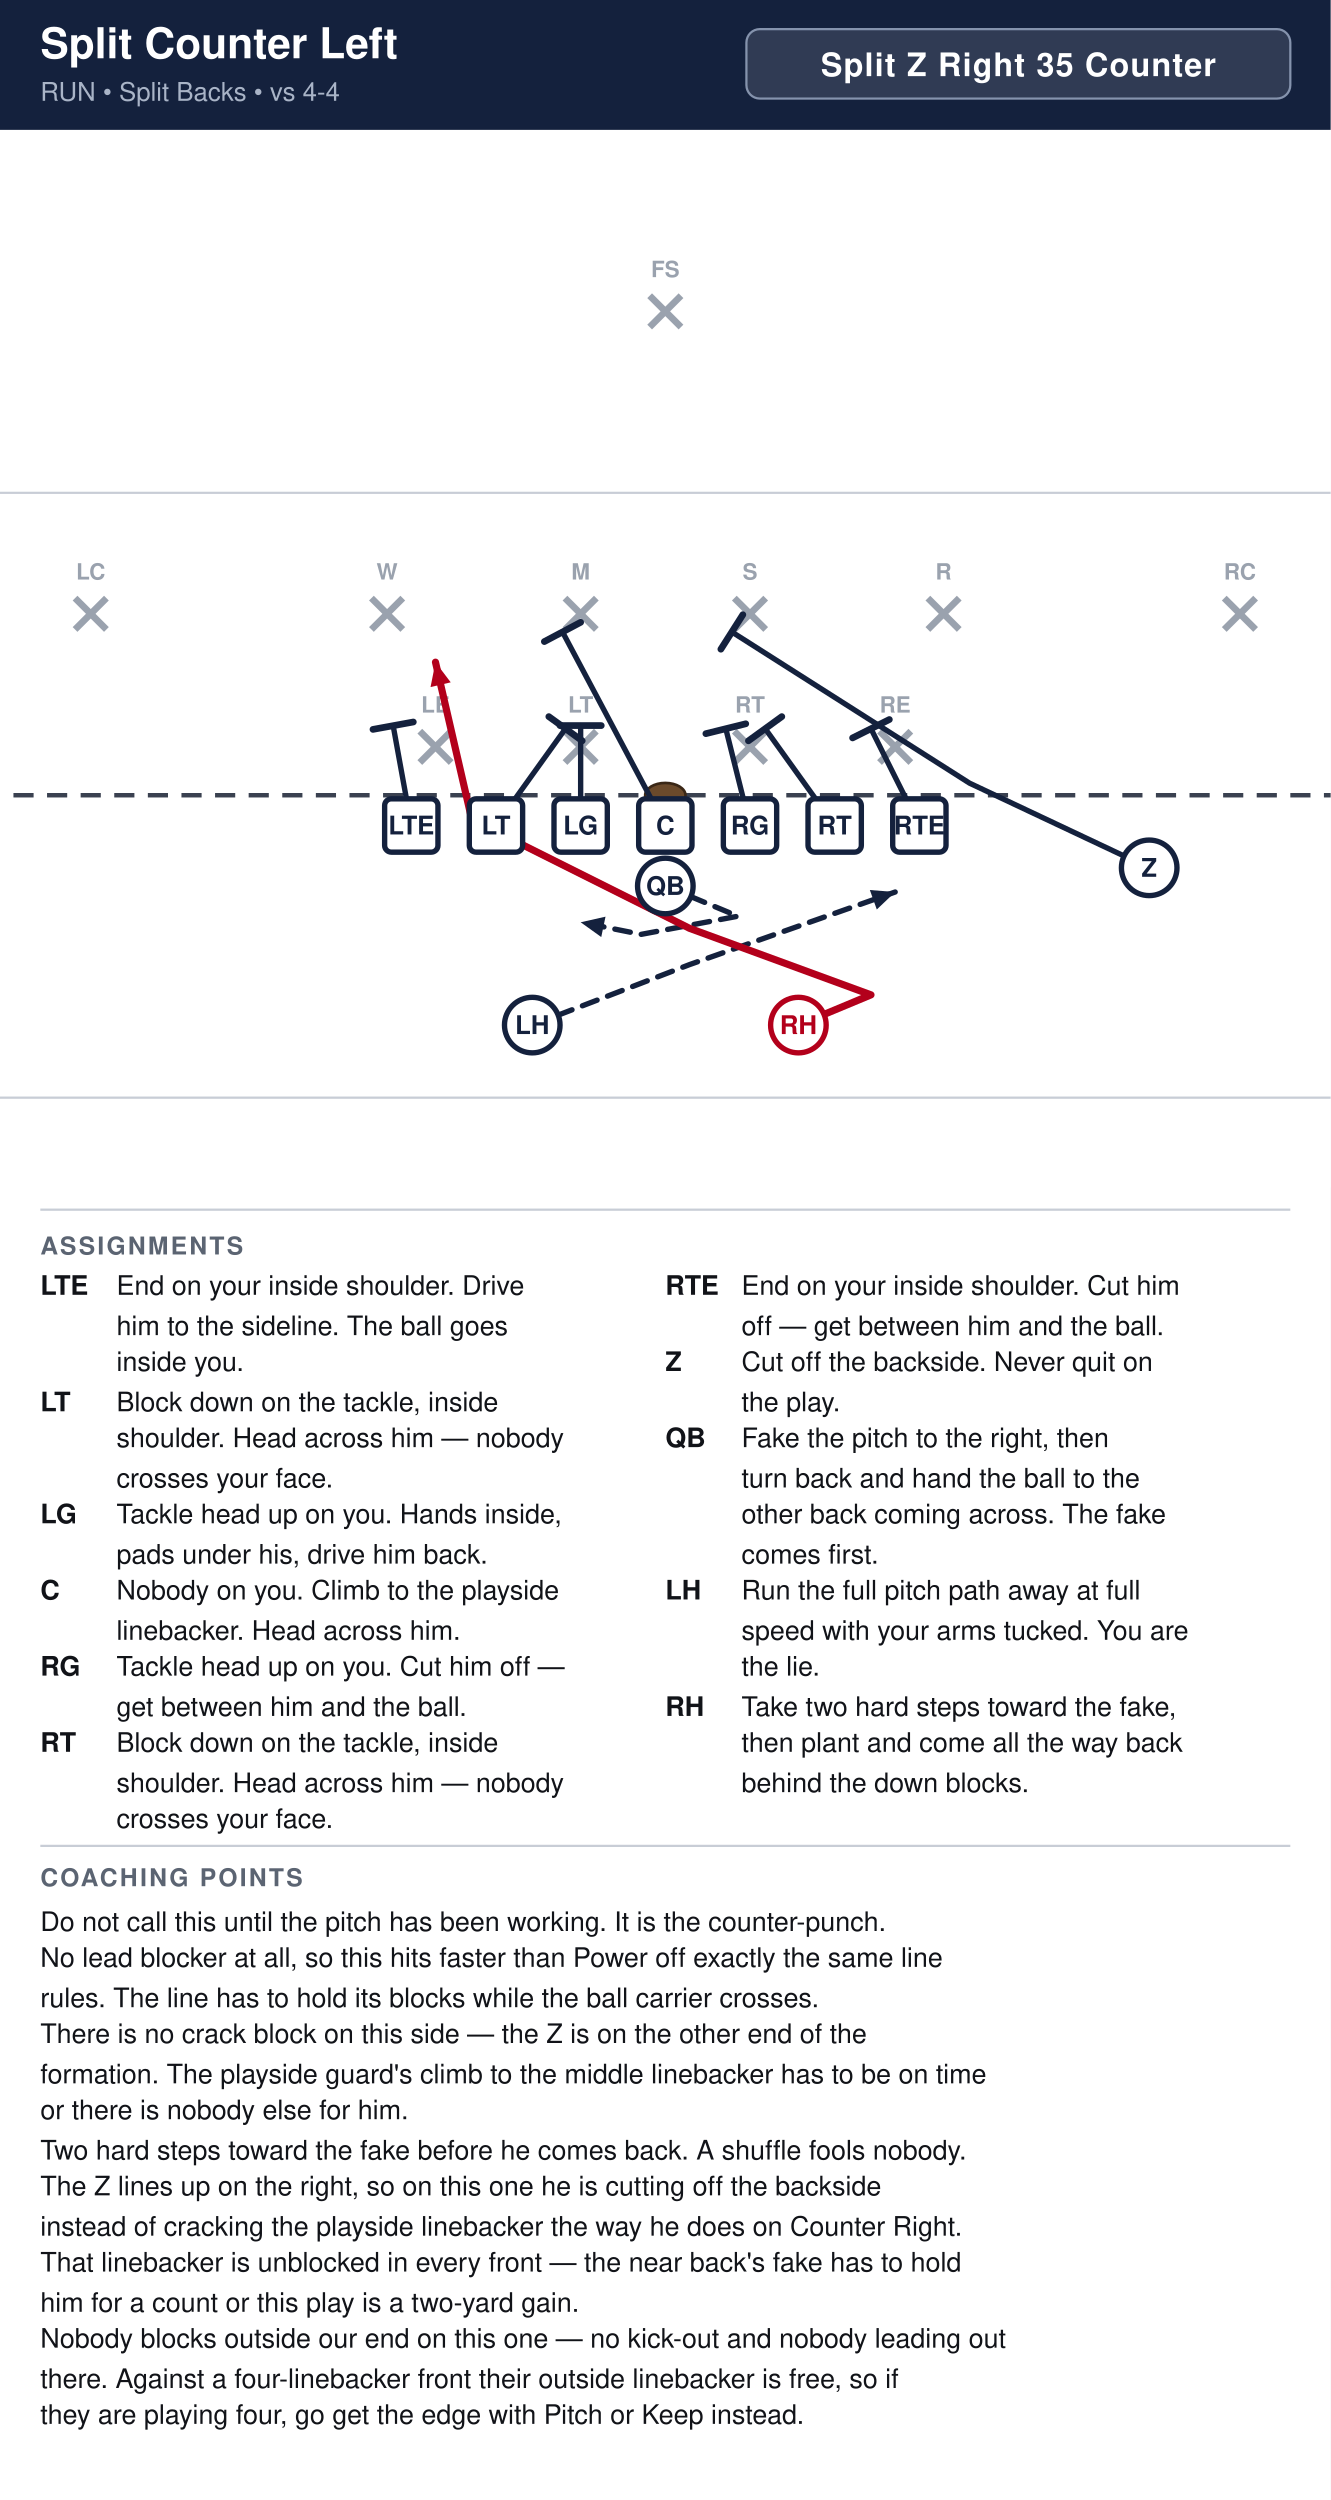
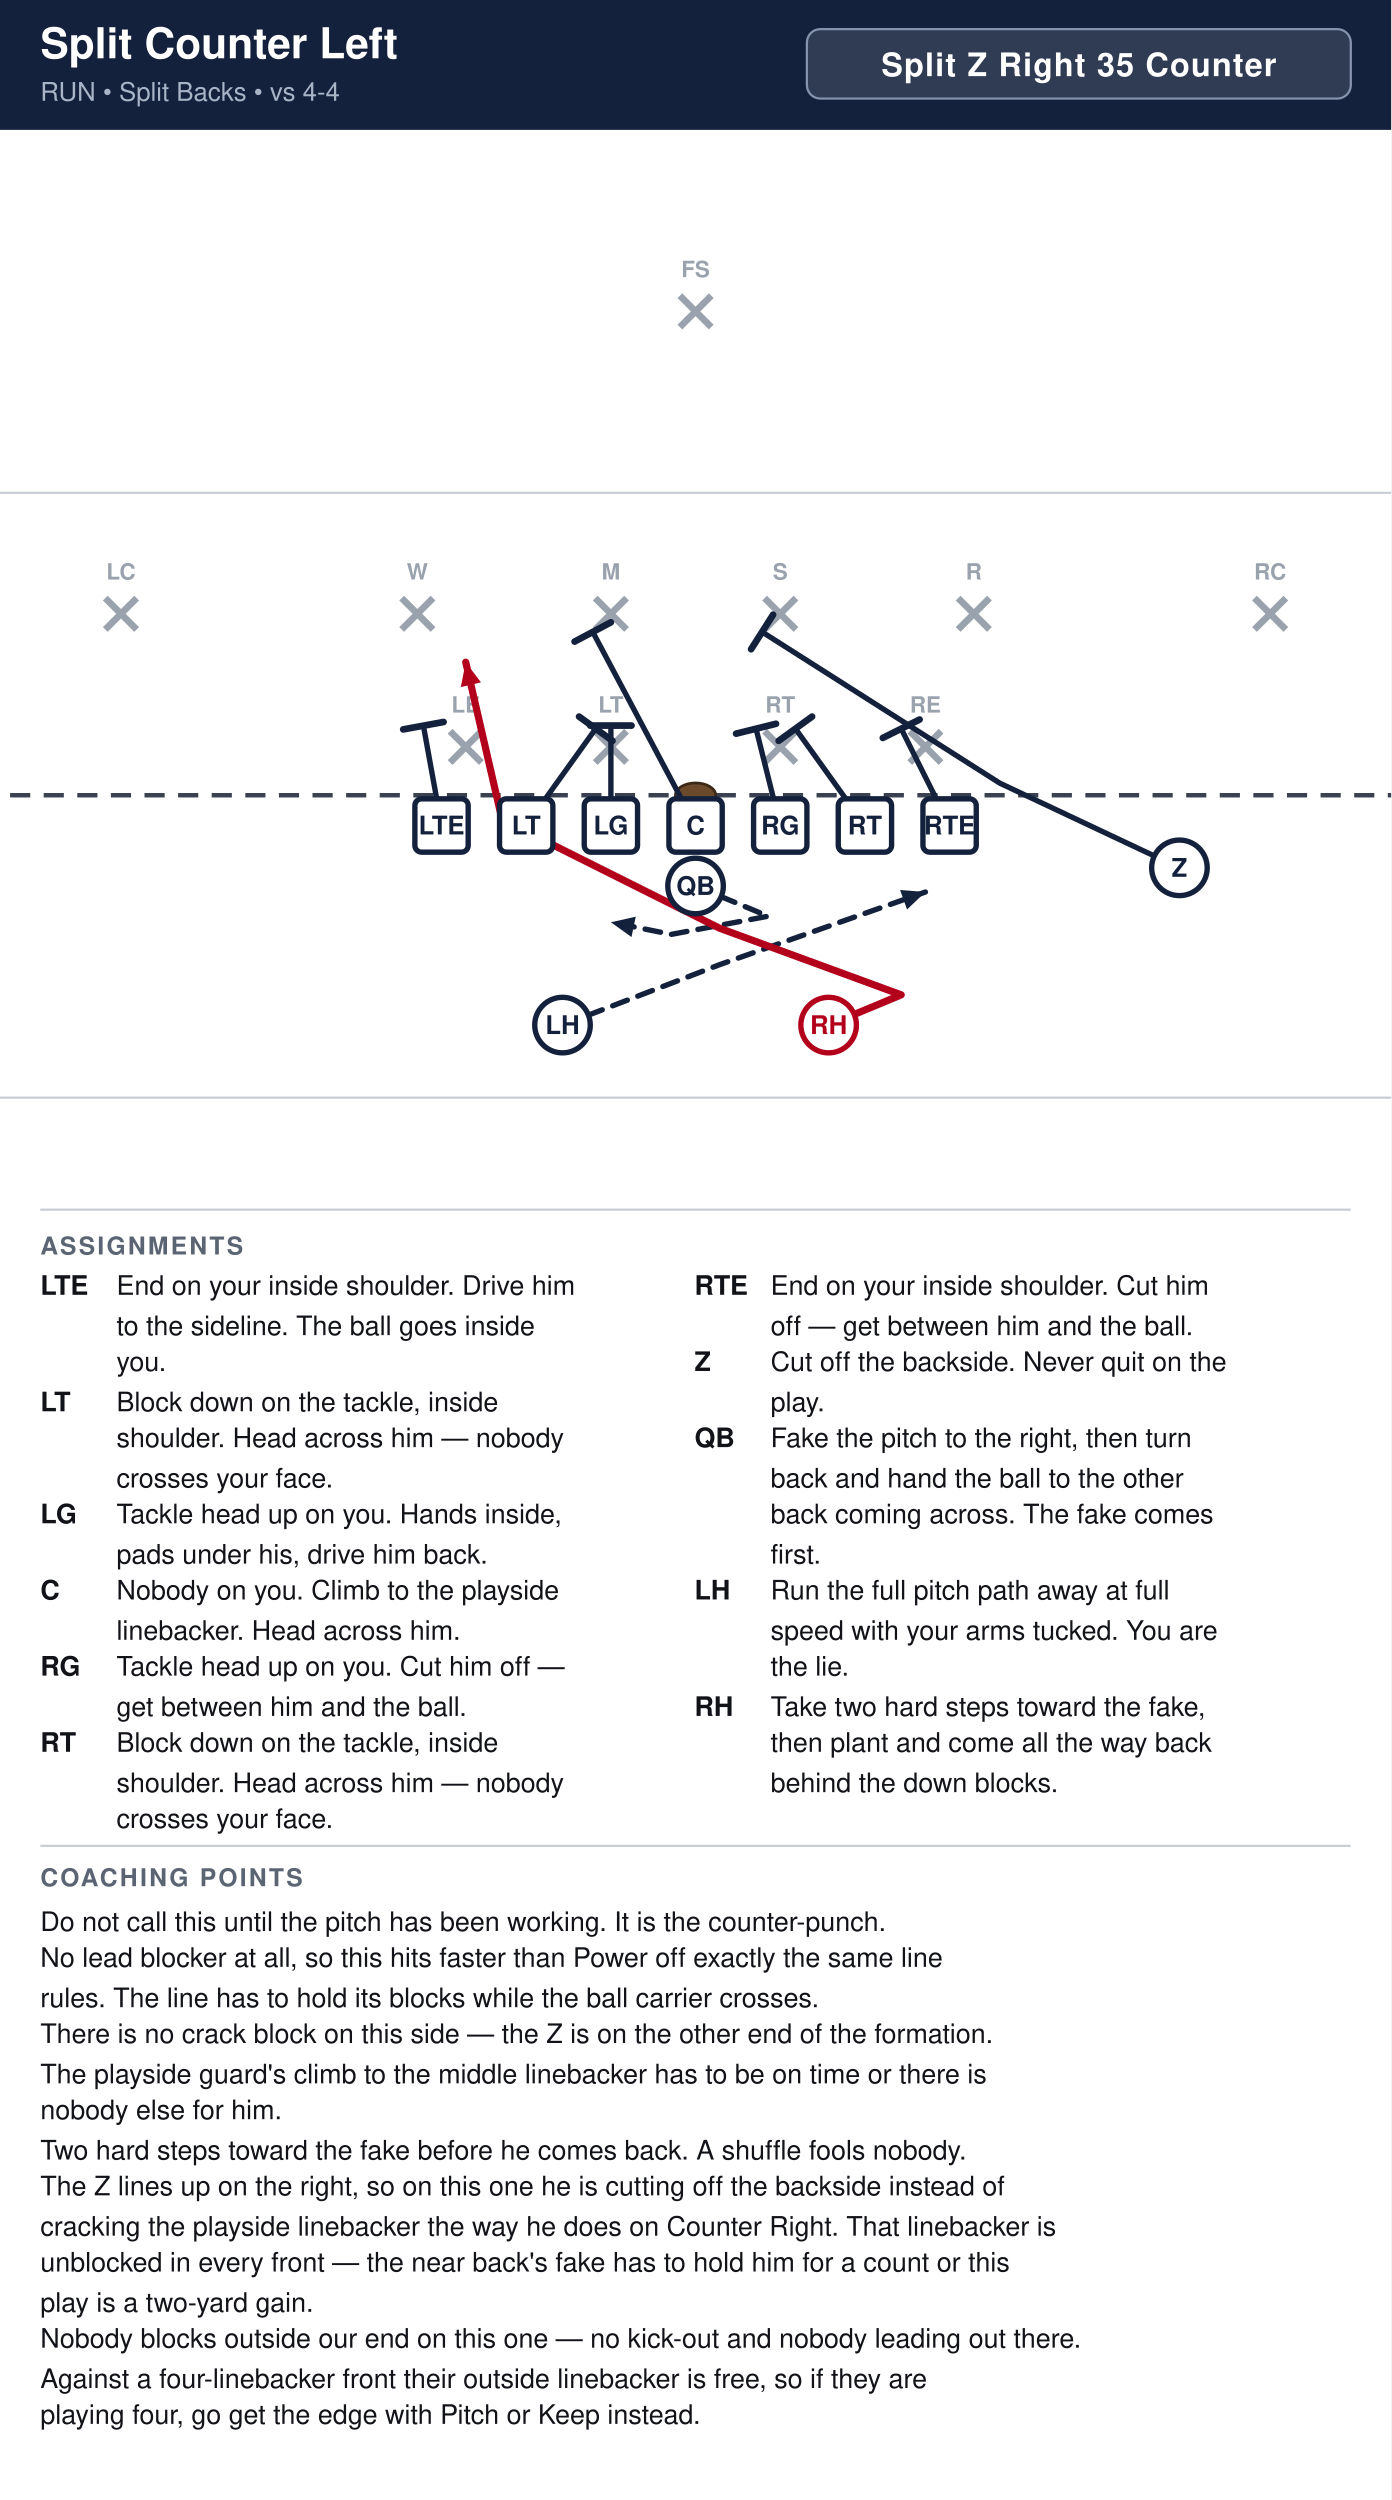
- <svg xmlns="http://www.w3.org/2000/svg" width="594" height="1116" viewBox="0 0 594 1116" font-family="Segoe UI, Helvetica, Arial, sans-serif">
+ <svg xmlns="http://www.w3.org/2000/svg" width="621" height="1116" viewBox="0 0 621 1116" font-family="Segoe UI, Helvetica, Arial, sans-serif">
  <rect width="100%" height="100%" fill="#ffffff" />
-   <rect x="0" y="0" width="594" height="58" fill="#14213d" />
+   <rect x="0" y="0" width="621" height="58" fill="#14213d" />
  <text x="18" y="26" font-size="19.0" font-weight="700" fill="#ffffff">Split Counter Left</text>
  <text x="18" y="45" font-size="11.5" fill="#a9b4c7">RUN  •  Split Backs  •  vs 4-4</text>
-   <rect x="333.2" y="13" width="242.8" height="31" rx="6" fill="#ffffff" fill-opacity="0.12" stroke="#8593ad" stroke-width="1" />
-   <text x="454.6" y="34" text-anchor="middle" font-size="14.5" font-weight="700" fill="#ffffff" letter-spacing="0.5">Split Z Right 35 Counter</text>
+   <rect x="360.2" y="13" width="242.8" height="31" rx="6" fill="#ffffff" fill-opacity="0.12" stroke="#8593ad" stroke-width="1" />
+   <text x="481.6" y="34" text-anchor="middle" font-size="14.5" font-weight="700" fill="#ffffff" letter-spacing="0.5">Split Z Right 35 Counter</text>
  <clipPath id="fieldclip">
-     <rect x="0" y="58" width="594" height="472" />
+     <rect x="0" y="58" width="621" height="472" />
  </clipPath>
  <g clip-path="url(#fieldclip)">
-     <g transform="translate(-54.0,31.0)">
+     <g transform="translate(-40.5,31.0)">
      <rect x="0" y="0" width="702" height="513" fill="#ffffff" />
      <line x1="0" y1="459.0" x2="702" y2="459.0" stroke="#c8cdd6" stroke-width="1" />
      <line x1="0" y1="189.0" x2="702" y2="189.0" stroke="#c8cdd6" stroke-width="1" />
      <line x1="0" y1="324.0" x2="702" y2="324.0" stroke="#3a4150" stroke-width="2" stroke-dasharray="9 6" />
      <ellipse cx="351.0" cy="324.0" rx="9" ry="5.5" fill="#6b4a2b" stroke="#3a2716" stroke-width="1.2" />
      <line x1="241.4" y1="295.4" x2="255.4" y2="309.4" stroke="#9aa2ae" stroke-width="3" />
      <line x1="255.4" y1="295.4" x2="241.4" y2="309.4" stroke="#9aa2ae" stroke-width="3" />
      <text x="248.4" y="287.1" text-anchor="middle" font-size="10" fill="#9aa2ae" font-weight="600">LE</text>
      <line x1="306.2" y1="295.4" x2="320.2" y2="309.4" stroke="#9aa2ae" stroke-width="3" />
      <line x1="320.2" y1="295.4" x2="306.2" y2="309.4" stroke="#9aa2ae" stroke-width="3" />
      <text x="313.2" y="287.1" text-anchor="middle" font-size="10" fill="#9aa2ae" font-weight="600">LT</text>
      <line x1="381.8" y1="295.4" x2="395.8" y2="309.4" stroke="#9aa2ae" stroke-width="3" />
      <line x1="395.8" y1="295.4" x2="381.8" y2="309.4" stroke="#9aa2ae" stroke-width="3" />
      <text x="388.8" y="287.1" text-anchor="middle" font-size="10" fill="#9aa2ae" font-weight="600">RT</text>
      <line x1="446.6" y1="295.4" x2="460.6" y2="309.4" stroke="#9aa2ae" stroke-width="3" />
      <line x1="460.6" y1="295.4" x2="446.6" y2="309.4" stroke="#9aa2ae" stroke-width="3" />
      <text x="453.6" y="287.1" text-anchor="middle" font-size="10" fill="#9aa2ae" font-weight="600">RE</text>
      <line x1="219.8" y1="236.0" x2="233.8" y2="250.0" stroke="#9aa2ae" stroke-width="3" />
      <line x1="233.8" y1="236.0" x2="219.8" y2="250.0" stroke="#9aa2ae" stroke-width="3" />
      <text x="226.8" y="227.7" text-anchor="middle" font-size="10" fill="#9aa2ae" font-weight="600">W</text>
      <line x1="306.2" y1="236.0" x2="320.2" y2="250.0" stroke="#9aa2ae" stroke-width="3" />
      <line x1="320.2" y1="236.0" x2="306.2" y2="250.0" stroke="#9aa2ae" stroke-width="3" />
      <text x="313.2" y="227.7" text-anchor="middle" font-size="10" fill="#9aa2ae" font-weight="600">M</text>
      <line x1="381.8" y1="236.0" x2="395.8" y2="250.0" stroke="#9aa2ae" stroke-width="3" />
      <line x1="395.8" y1="236.0" x2="381.8" y2="250.0" stroke="#9aa2ae" stroke-width="3" />
      <text x="388.8" y="227.7" text-anchor="middle" font-size="10" fill="#9aa2ae" font-weight="600">S</text>
      <line x1="468.2" y1="236.0" x2="482.2" y2="250.0" stroke="#9aa2ae" stroke-width="3" />
      <line x1="482.2" y1="236.0" x2="468.2" y2="250.0" stroke="#9aa2ae" stroke-width="3" />
      <text x="475.2" y="227.7" text-anchor="middle" font-size="10" fill="#9aa2ae" font-weight="600">R</text>
      <line x1="87.5" y1="236.0" x2="101.5" y2="250.0" stroke="#9aa2ae" stroke-width="3" />
      <line x1="101.5" y1="236.0" x2="87.5" y2="250.0" stroke="#9aa2ae" stroke-width="3" />
      <text x="94.5" y="227.7" text-anchor="middle" font-size="10" fill="#9aa2ae" font-weight="600">LC</text>
      <line x1="600.5" y1="236.0" x2="614.5" y2="250.0" stroke="#9aa2ae" stroke-width="3" />
      <line x1="614.5" y1="236.0" x2="600.5" y2="250.0" stroke="#9aa2ae" stroke-width="3" />
      <text x="607.5" y="227.7" text-anchor="middle" font-size="10" fill="#9aa2ae" font-weight="600">RC</text>
      <line x1="344.0" y1="101.0" x2="358.0" y2="115.0" stroke="#9aa2ae" stroke-width="3" />
      <line x1="358.0" y1="101.0" x2="344.0" y2="115.0" stroke="#9aa2ae" stroke-width="3" />
      <text x="351.0" y="92.7" text-anchor="middle" font-size="10" fill="#9aa2ae" font-weight="600">FS</text>
      <path d="M464.4,337.5 L442.8,294.3" fill="none" stroke="#14213d" stroke-width="2.4" stroke-linecap="round" stroke-linejoin="round" />
      <line x1="434.6" y1="298.4" x2="451.0" y2="290.2" stroke="#14213d" stroke-width="3.0" stroke-linecap="round" />
      <path d="M426.6,337.5 L395.6,294.3" fill="none" stroke="#14213d" stroke-width="2.4" stroke-linecap="round" stroke-linejoin="round" />
      <line x1="388.1" y1="299.7" x2="403.0" y2="288.9" stroke="#14213d" stroke-width="3.0" stroke-linecap="round" />
      <path d="M388.8,337.5 L378.0,294.3" fill="none" stroke="#14213d" stroke-width="2.4" stroke-linecap="round" stroke-linejoin="round" />
      <line x1="369.1" y1="296.5" x2="386.9" y2="292.1" stroke="#14213d" stroke-width="3.0" stroke-linecap="round" />
      <path d="M351.0,337.5 L305.1,251.1" fill="none" stroke="#14213d" stroke-width="2.4" stroke-linecap="round" stroke-linejoin="round" />
      <line x1="297.0" y1="255.4" x2="313.2" y2="246.8" stroke="#14213d" stroke-width="3.0" stroke-linecap="round" />
      <path d="M313.2,337.5 L313.2,292.9" fill="none" stroke="#14213d" stroke-width="2.4" stroke-linecap="round" stroke-linejoin="round" />
      <line x1="304.0" y1="292.9" x2="322.4" y2="292.9" stroke="#14213d" stroke-width="3.0" stroke-linecap="round" />
      <path d="M275.4,337.5 L306.4,294.3" fill="none" stroke="#14213d" stroke-width="2.4" stroke-linecap="round" stroke-linejoin="round" />
      <line x1="299.0" y1="288.9" x2="313.9" y2="299.7" stroke="#14213d" stroke-width="3.0" stroke-linecap="round" />
      <path d="M237.6,337.5 L229.5,292.9" fill="none" stroke="#14213d" stroke-width="2.4" stroke-linecap="round" stroke-linejoin="round" />
      <line x1="220.5" y1="294.6" x2="238.5" y2="291.3" stroke="#14213d" stroke-width="3.0" stroke-linecap="round" />
      <path d="M567.0,356.4 L486.8,318.6 L380.7,251.1" fill="none" stroke="#14213d" stroke-width="2.4" stroke-linecap="round" stroke-linejoin="round" />
      <line x1="375.8" y1="258.8" x2="385.6" y2="243.4" stroke="#14213d" stroke-width="3.0" stroke-linecap="round" />
      <path d="M351.0,364.5 L383.4,378.0 L340.2,386.1 L313.2,380.7" fill="none" stroke="#14213d" stroke-width="2.4" stroke-linecap="round" stroke-linejoin="round" stroke-dasharray="7 5" />
      <polygon points="313.2,380.7 324.3,378.2 322.4,387.3" fill="#14213d" />
      <path d="M291.6,426.6 L361.8,399.6 L453.6,367.2" fill="none" stroke="#14213d" stroke-width="2.4" stroke-linecap="round" stroke-linejoin="round" stroke-dasharray="7 5" />
      <polygon points="453.6,367.2 445.4,375.0 442.3,366.3" fill="#14213d" />
      <path d="M410.4,426.6 L442.8,413.1 L361.8,383.4 L264.6,334.8 L248.4,264.6" fill="none" stroke="#b3001b" stroke-width="3.2" stroke-linecap="round" stroke-linejoin="round" />
      <polygon points="248.4,264.6 255.2,273.6 246.2,275.7" fill="#b3001b" />
      <rect x="225.7" y="325.6" width="23.8" height="23.8" rx="3" fill="#ffffff" stroke="#14213d" stroke-width="2.4" />
      <text x="237.6" y="341.5" text-anchor="middle" font-size="11.5" font-weight="700" fill="#14213d">LTE</text>
      <rect x="263.5" y="325.6" width="23.8" height="23.8" rx="3" fill="#ffffff" stroke="#14213d" stroke-width="2.4" />
      <text x="275.4" y="341.5" text-anchor="middle" font-size="11.5" font-weight="700" fill="#14213d">LT</text>
      <rect x="301.3" y="325.6" width="23.8" height="23.8" rx="3" fill="#ffffff" stroke="#14213d" stroke-width="2.4" />
      <text x="313.2" y="341.5" text-anchor="middle" font-size="11.5" font-weight="700" fill="#14213d">LG</text>
      <rect x="339.1" y="325.6" width="23.8" height="23.8" rx="3" fill="#ffffff" stroke="#14213d" stroke-width="2.4" />
      <text x="351.0" y="341.5" text-anchor="middle" font-size="11.5" font-weight="700" fill="#14213d">C</text>
      <rect x="376.9" y="325.6" width="23.8" height="23.8" rx="3" fill="#ffffff" stroke="#14213d" stroke-width="2.4" />
      <text x="388.8" y="341.5" text-anchor="middle" font-size="11.5" font-weight="700" fill="#14213d">RG</text>
      <rect x="414.7" y="325.6" width="23.8" height="23.8" rx="3" fill="#ffffff" stroke="#14213d" stroke-width="2.4" />
      <text x="426.6" y="341.5" text-anchor="middle" font-size="11.5" font-weight="700" fill="#14213d">RT</text>
      <rect x="452.5" y="325.6" width="23.8" height="23.8" rx="3" fill="#ffffff" stroke="#14213d" stroke-width="2.4" />
      <text x="464.4" y="341.5" text-anchor="middle" font-size="11.5" font-weight="700" fill="#14213d">RTE</text>
      <circle cx="567.0" cy="356.4" r="12.4" fill="#ffffff" stroke="#14213d" stroke-width="2.4" />
      <text x="567.0" y="360.4" text-anchor="middle" font-size="11.5" font-weight="700" fill="#14213d">Z</text>
      <circle cx="351.0" cy="364.5" r="12.4" fill="#ffffff" stroke="#14213d" stroke-width="2.4" />
      <text x="351.0" y="368.5" text-anchor="middle" font-size="11.5" font-weight="700" fill="#14213d">QB</text>
      <circle cx="291.6" cy="426.6" r="12.4" fill="#ffffff" stroke="#14213d" stroke-width="2.4" />
      <text x="291.6" y="430.6" text-anchor="middle" font-size="11.5" font-weight="700" fill="#14213d">LH</text>
      <circle cx="410.4" cy="426.6" r="12.4" fill="#ffffff" stroke="#b3001b" stroke-width="2.4" />
      <text x="410.4" y="430.6" text-anchor="middle" font-size="11.5" font-weight="700" fill="#b3001b">RH</text>
    </g>
  </g>
-   <line x1="18" y1="540" x2="576" y2="540" stroke="#c8cdd6" stroke-width="1" />
+   <line x1="18" y1="540" x2="603" y2="540" stroke="#c8cdd6" stroke-width="1" />
  <text x="18" y="560" font-size="11" font-weight="700" fill="#5b6472" letter-spacing="1">ASSIGNMENTS</text>
  <text x="18" y="578" font-size="12" font-weight="700" fill="#111318">LTE</text>
-   <text x="52" y="578" font-size="12" fill="#111318">End on your inside shoulder. Drive</text>
-   <text x="52" y="596" font-size="12" fill="#111318">him to the sideline. The ball goes</text>
-   <text x="52" y="612" font-size="12" fill="#111318">inside you.</text>
+   <text x="52" y="578" font-size="12" fill="#111318">End on your inside shoulder. Drive him</text>
+   <text x="52" y="596" font-size="12" fill="#111318">to the sideline. The ball goes inside</text>
+   <text x="52" y="612" font-size="12" fill="#111318">you.</text>
  <text x="18" y="630" font-size="12" font-weight="700" fill="#111318">LT</text>
  <text x="52" y="630" font-size="12" fill="#111318">Block down on the tackle, inside</text>
  <text x="52" y="646" font-size="12" fill="#111318">shoulder. Head across him — nobody</text>
  <text x="52" y="664" font-size="12" fill="#111318">crosses your face.</text>
  <text x="18" y="680" font-size="12" font-weight="700" fill="#111318">LG</text>
  <text x="52" y="680" font-size="12" fill="#111318">Tackle head up on you. Hands inside,</text>
  <text x="52" y="698" font-size="12" fill="#111318">pads under his, drive him back.</text>
  <text x="18" y="714" font-size="12" font-weight="700" fill="#111318">C</text>
  <text x="52" y="714" font-size="12" fill="#111318">Nobody on you. Climb to the playside</text>
  <text x="52" y="732" font-size="12" fill="#111318">linebacker. Head across him.</text>
  <text x="18" y="748" font-size="12" font-weight="700" fill="#111318">RG</text>
  <text x="52" y="748" font-size="12" fill="#111318">Tackle head up on you. Cut him off —</text>
  <text x="52" y="766" font-size="12" fill="#111318">get between him and the ball.</text>
  <text x="18" y="782" font-size="12" font-weight="700" fill="#111318">RT</text>
  <text x="52" y="782" font-size="12" fill="#111318">Block down on the tackle, inside</text>
  <text x="52" y="800" font-size="12" fill="#111318">shoulder. Head across him — nobody</text>
  <text x="52" y="816" font-size="12" fill="#111318">crosses your face.</text>
-   <text x="297" y="578" font-size="12" font-weight="700" fill="#111318">RTE</text>
-   <text x="331" y="578" font-size="12" fill="#111318">End on your inside shoulder. Cut him</text>
-   <text x="331" y="596" font-size="12" fill="#111318">off — get between him and the ball.</text>
-   <text x="297" y="612" font-size="12" font-weight="700" fill="#111318">Z</text>
-   <text x="331" y="612" font-size="12" fill="#111318">Cut off the backside. Never quit on</text>
-   <text x="331" y="630" font-size="12" fill="#111318">the play.</text>
-   <text x="297" y="646" font-size="12" font-weight="700" fill="#111318">QB</text>
-   <text x="331" y="646" font-size="12" fill="#111318">Fake the pitch to the right, then</text>
-   <text x="331" y="664" font-size="12" fill="#111318">turn back and hand the ball to the</text>
-   <text x="331" y="680" font-size="12" fill="#111318">other back coming across. The fake</text>
-   <text x="331" y="698" font-size="12" fill="#111318">comes first.</text>
-   <text x="297" y="714" font-size="12" font-weight="700" fill="#111318">LH</text>
-   <text x="331" y="714" font-size="12" fill="#111318">Run the full pitch path away at full</text>
-   <text x="331" y="732" font-size="12" fill="#111318">speed with your arms tucked. You are</text>
-   <text x="331" y="748" font-size="12" fill="#111318">the lie.</text>
-   <text x="297" y="766" font-size="12" font-weight="700" fill="#111318">RH</text>
-   <text x="331" y="766" font-size="12" fill="#111318">Take two hard steps toward the fake,</text>
-   <text x="331" y="782" font-size="12" fill="#111318">then plant and come all the way back</text>
-   <text x="331" y="800" font-size="12" fill="#111318">behind the down blocks.</text>
-   <line x1="18" y1="824" x2="576" y2="824" stroke="#c8cdd6" stroke-width="1" />
+   <text x="310" y="578" font-size="12" font-weight="700" fill="#111318">RTE</text>
+   <text x="344" y="578" font-size="12" fill="#111318">End on your inside shoulder. Cut him</text>
+   <text x="344" y="596" font-size="12" fill="#111318">off — get between him and the ball.</text>
+   <text x="310" y="612" font-size="12" font-weight="700" fill="#111318">Z</text>
+   <text x="344" y="612" font-size="12" fill="#111318">Cut off the backside. Never quit on the</text>
+   <text x="344" y="630" font-size="12" fill="#111318">play.</text>
+   <text x="310" y="646" font-size="12" font-weight="700" fill="#111318">QB</text>
+   <text x="344" y="646" font-size="12" fill="#111318">Fake the pitch to the right, then turn</text>
+   <text x="344" y="664" font-size="12" fill="#111318">back and hand the ball to the other</text>
+   <text x="344" y="680" font-size="12" fill="#111318">back coming across. The fake comes</text>
+   <text x="344" y="698" font-size="12" fill="#111318">first.</text>
+   <text x="310" y="714" font-size="12" font-weight="700" fill="#111318">LH</text>
+   <text x="344" y="714" font-size="12" fill="#111318">Run the full pitch path away at full</text>
+   <text x="344" y="732" font-size="12" fill="#111318">speed with your arms tucked. You are</text>
+   <text x="344" y="748" font-size="12" fill="#111318">the lie.</text>
+   <text x="310" y="766" font-size="12" font-weight="700" fill="#111318">RH</text>
+   <text x="344" y="766" font-size="12" fill="#111318">Take two hard steps toward the fake,</text>
+   <text x="344" y="782" font-size="12" fill="#111318">then plant and come all the way back</text>
+   <text x="344" y="800" font-size="12" fill="#111318">behind the down blocks.</text>
+   <line x1="18" y1="824" x2="603" y2="824" stroke="#c8cdd6" stroke-width="1" />
  <text x="18" y="842" font-size="11" font-weight="700" fill="#5b6472" letter-spacing="1">COACHING POINTS</text>
  <text x="18" y="862" font-size="12" fill="#111318">Do not call this until the pitch has been working. It is the counter-punch.</text>
  <text x="18" y="878" font-size="12" fill="#111318">No lead blocker at all, so this hits faster than Power off exactly the same line</text>
  <text x="18" y="896" font-size="12" fill="#111318">rules. The line has to hold its blocks while the ball carrier crosses.</text>
-   <text x="18" y="912" font-size="12" fill="#111318">There is no crack block on this side — the Z is on the other end of the</text>
-   <text x="18" y="930" font-size="12" fill="#111318">formation. The playside guard's climb to the middle linebacker has to be on time</text>
-   <text x="18" y="946" font-size="12" fill="#111318">or there is nobody else for him.</text>
+   <text x="18" y="912" font-size="12" fill="#111318">There is no crack block on this side — the Z is on the other end of the formation.</text>
+   <text x="18" y="930" font-size="12" fill="#111318">The playside guard's climb to the middle linebacker has to be on time or there is</text>
+   <text x="18" y="946" font-size="12" fill="#111318">nobody else for him.</text>
  <text x="18" y="964" font-size="12" fill="#111318">Two hard steps toward the fake before he comes back. A shuffle fools nobody.</text>
-   <text x="18" y="980" font-size="12" fill="#111318">The Z lines up on the right, so on this one he is cutting off the backside</text>
-   <text x="18" y="998" font-size="12" fill="#111318">instead of cracking the playside linebacker the way he does on Counter Right.</text>
-   <text x="18" y="1014" font-size="12" fill="#111318">That linebacker is unblocked in every front — the near back's fake has to hold</text>
-   <text x="18" y="1032" font-size="12" fill="#111318">him for a count or this play is a two-yard gain.</text>
-   <text x="18" y="1048" font-size="12" fill="#111318">Nobody blocks outside our end on this one — no kick-out and nobody leading out</text>
-   <text x="18" y="1066" font-size="12" fill="#111318">there. Against a four-linebacker front their outside linebacker is free, so if</text>
-   <text x="18" y="1082" font-size="12" fill="#111318">they are playing four, go get the edge with Pitch or Keep instead.</text>
+   <text x="18" y="980" font-size="12" fill="#111318">The Z lines up on the right, so on this one he is cutting off the backside instead of</text>
+   <text x="18" y="998" font-size="12" fill="#111318">cracking the playside linebacker the way he does on Counter Right. That linebacker is</text>
+   <text x="18" y="1014" font-size="12" fill="#111318">unblocked in every front — the near back's fake has to hold him for a count or this</text>
+   <text x="18" y="1032" font-size="12" fill="#111318">play is a two-yard gain.</text>
+   <text x="18" y="1048" font-size="12" fill="#111318">Nobody blocks outside our end on this one — no kick-out and nobody leading out there.</text>
+   <text x="18" y="1066" font-size="12" fill="#111318">Against a four-linebacker front their outside linebacker is free, so if they are</text>
+   <text x="18" y="1082" font-size="12" fill="#111318">playing four, go get the edge with Pitch or Keep instead.</text>
</svg>
